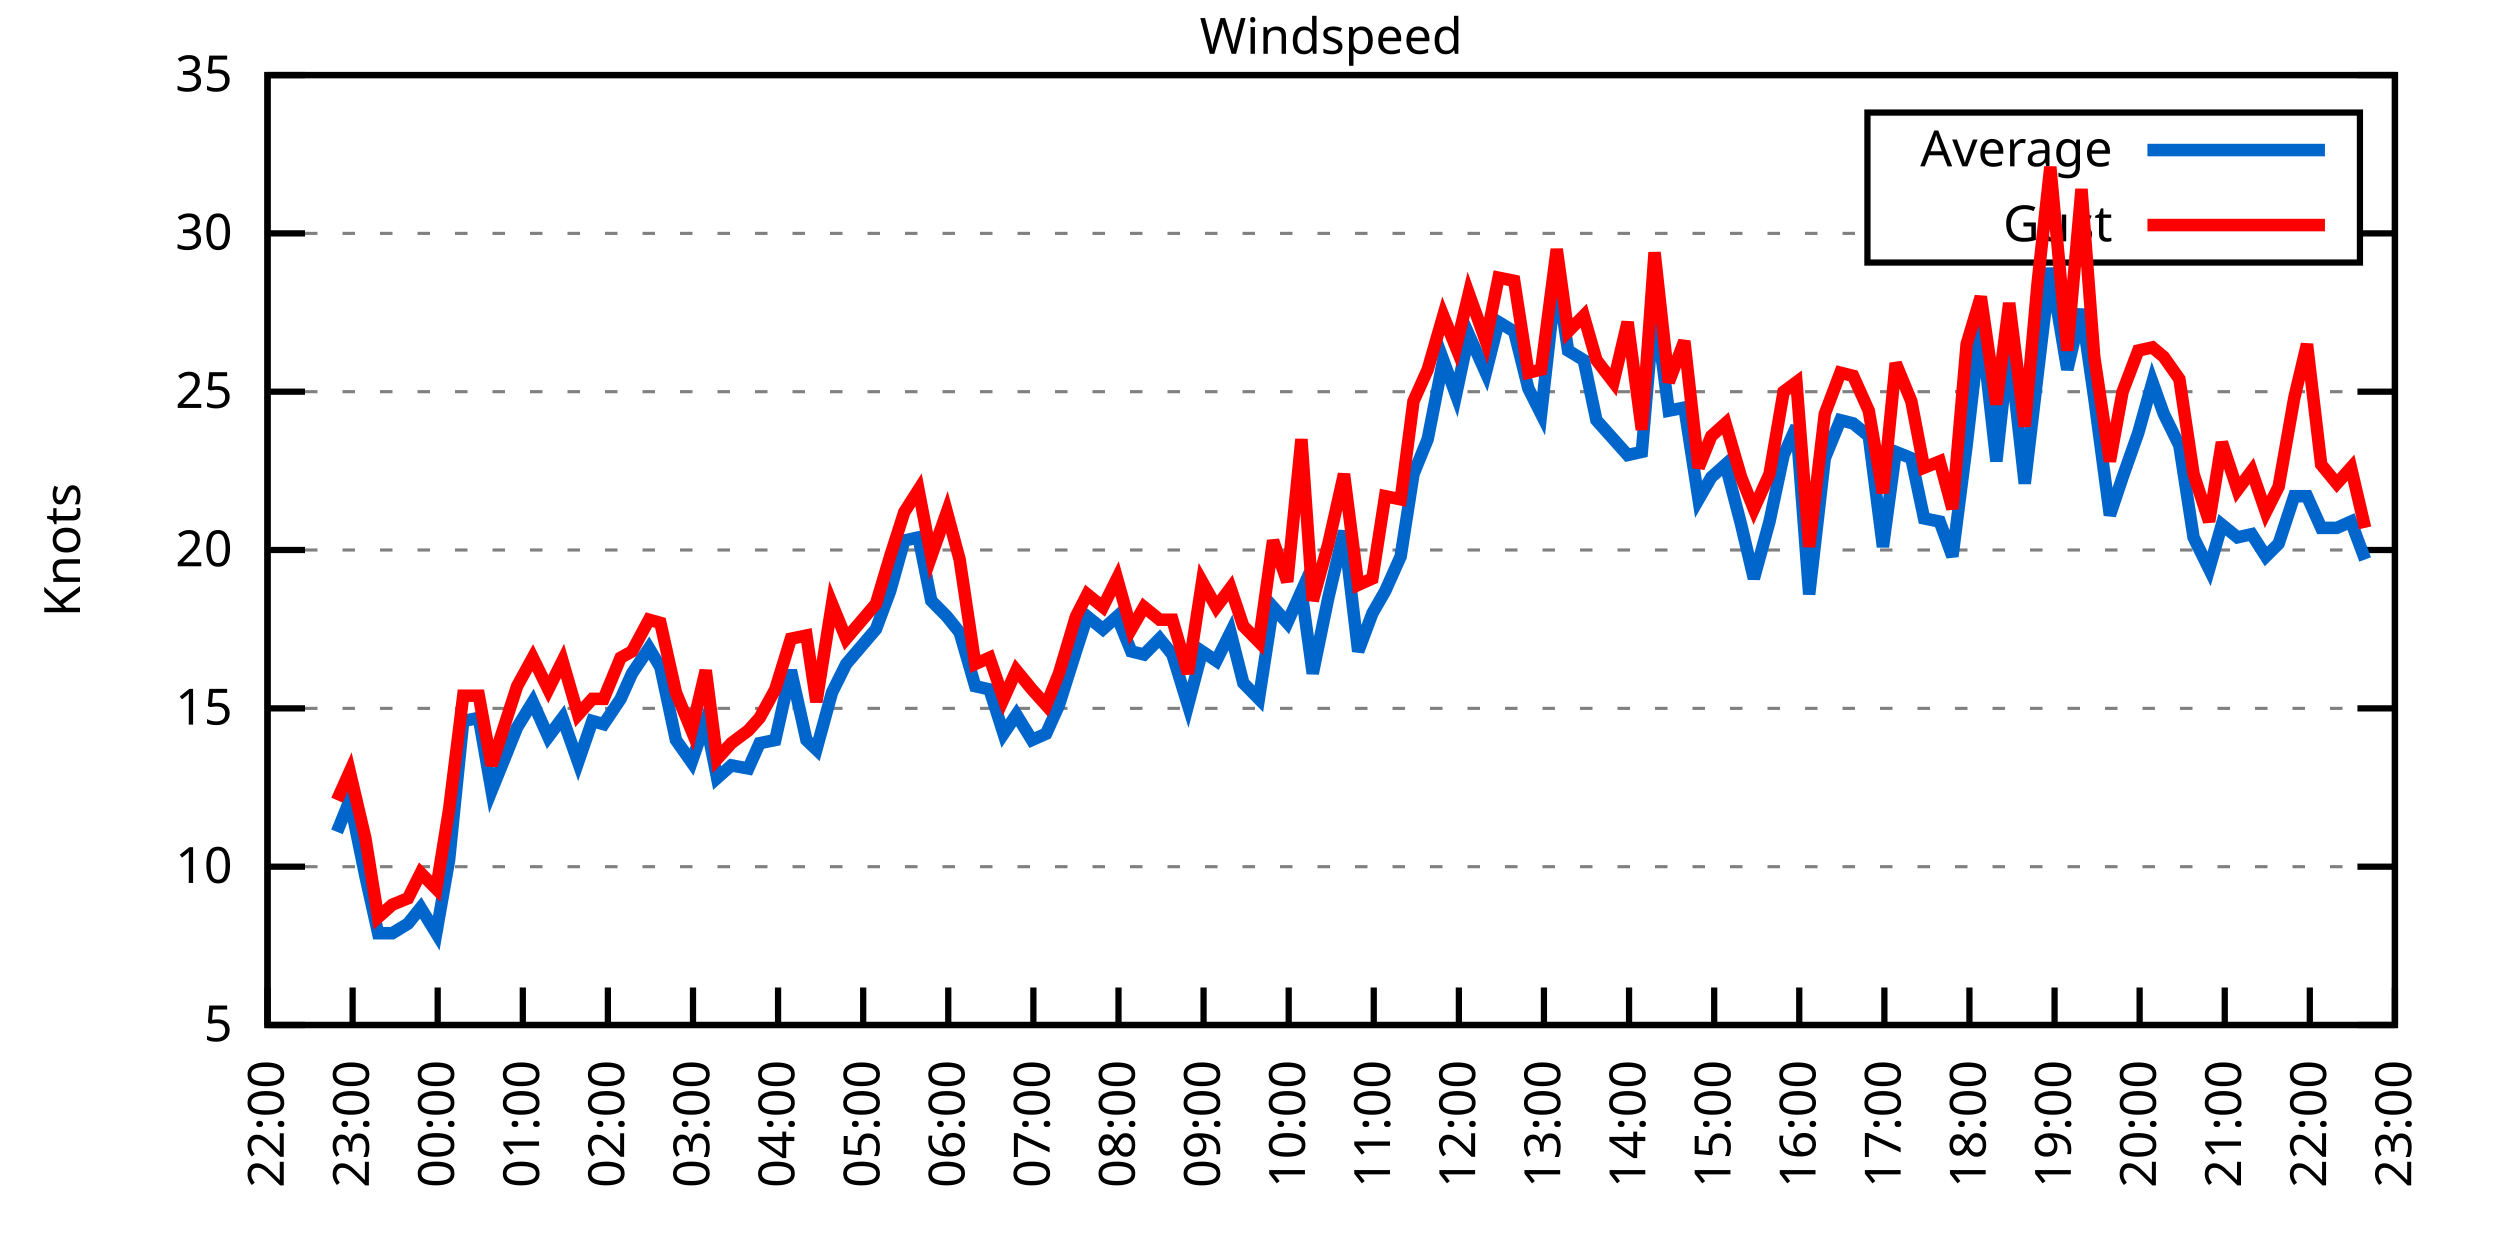
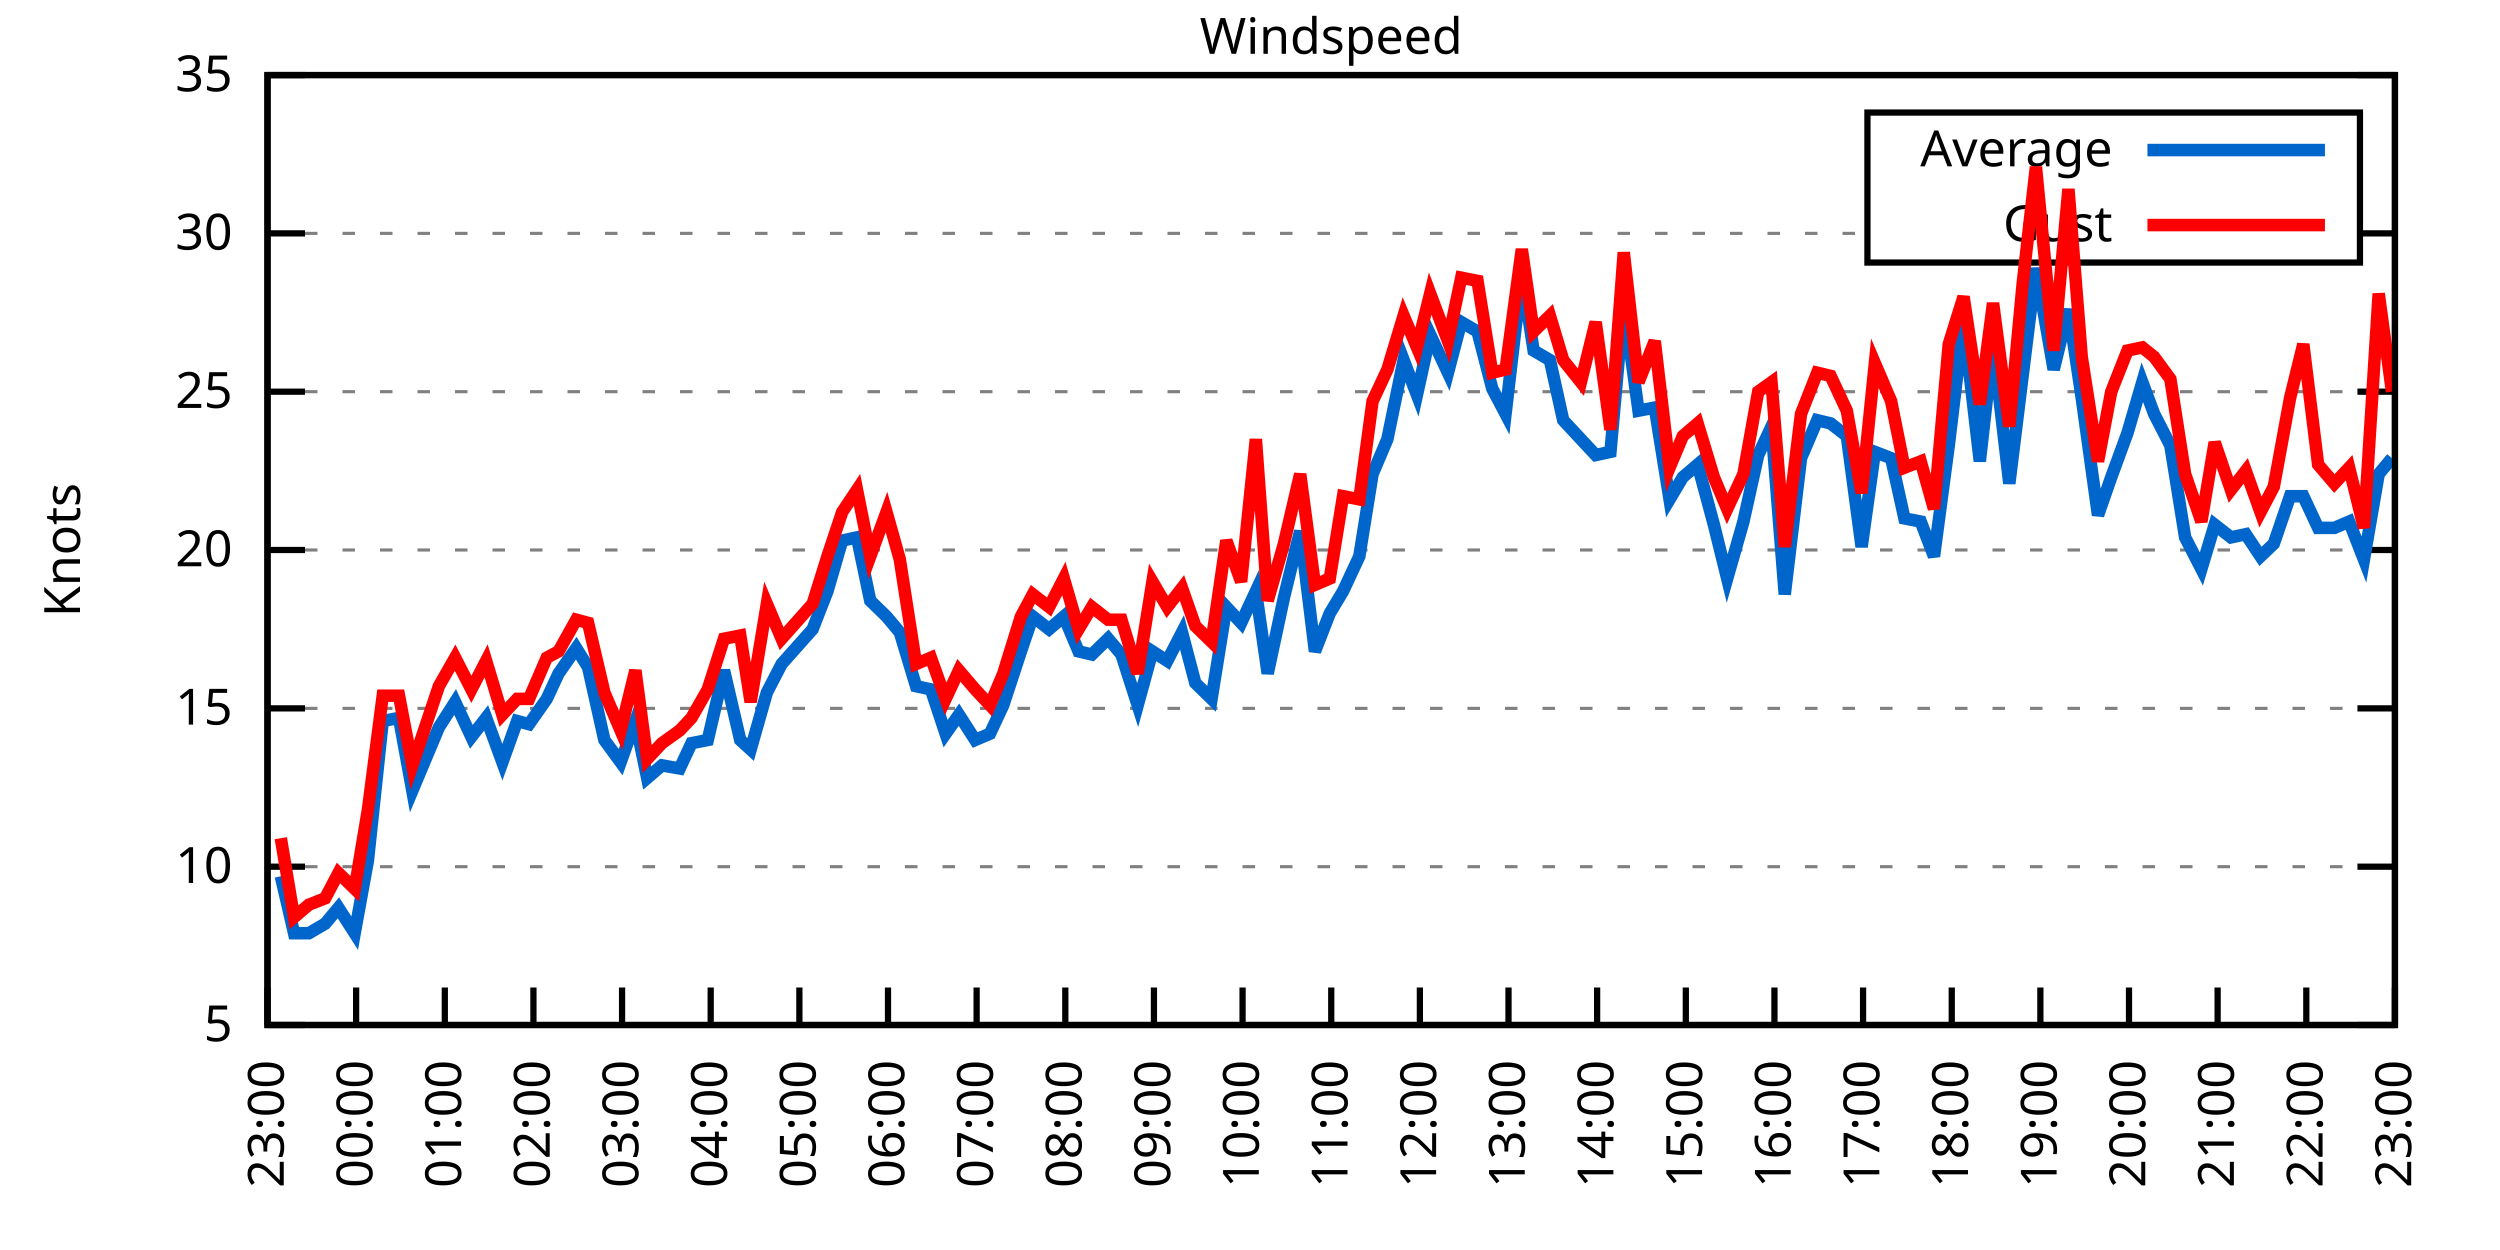
<svg xmlns="http://www.w3.org/2000/svg" xmlns:xlink="http://www.w3.org/1999/xlink" width="400" height="200" viewBox="0 0 400 200">
  <g id="gnuplot_canvas">
    <rect x="0" y="0" width="400" height="200" fill="none" />
    <defs>
      <circle id="gpDot" r="0.5" stroke-width="0.5" stroke="currentColor" />
      <path id="gpPt0" stroke-width="0.333" stroke="currentColor" d="M-1,0 h2 M0,-1 v2" />
      <path id="gpPt1" stroke-width="0.333" stroke="currentColor" d="M-1,-1 L1,1 M1,-1 L-1,1" />
      <path id="gpPt2" stroke-width="0.333" stroke="currentColor" d="M-1,0 L1,0 M0,-1 L0,1 M-1,-1 L1,1 M-1,1 L1,-1" />
      <rect id="gpPt3" stroke-width="0.333" stroke="currentColor" x="-1" y="-1" width="2" height="2" />
      <rect id="gpPt4" stroke-width="0.333" stroke="currentColor" fill="currentColor" x="-1" y="-1" width="2" height="2" />
      <circle id="gpPt5" stroke-width="0.333" stroke="currentColor" cx="0" cy="0" r="1" />
      <use xlink:href="#gpPt5" id="gpPt6" fill="currentColor" stroke="none" />
      <path id="gpPt7" stroke-width="0.333" stroke="currentColor" d="M0,-1.33 L-1.33,0.67 L1.33,0.67 z" />
      <use xlink:href="#gpPt7" id="gpPt8" fill="currentColor" stroke="none" />
      <use xlink:href="#gpPt7" id="gpPt9" stroke="currentColor" transform="rotate(180)" />
      <use xlink:href="#gpPt9" id="gpPt10" fill="currentColor" stroke="none" />
      <use xlink:href="#gpPt3" id="gpPt11" stroke="currentColor" transform="rotate(45)" />
      <use xlink:href="#gpPt11" id="gpPt12" fill="currentColor" stroke="none" />
      <path id="gpPt13" stroke-width="0.333" stroke="currentColor" d="M0,1.330 L1.265,0.411 L0.782,-1.067 L-0.782,-1.076 L-1.265,0.411 z" />
      <use xlink:href="#gpPt13" id="gpPt14" fill="currentColor" stroke="none" />
      <filter id="textbox" filterUnits="objectBoundingBox" x="0" y="0" height="1" width="1">
        <feFlood flood-color="white" flood-opacity="1" result="bgnd" />
        <feComposite in="SourceGraphic" in2="bgnd" operator="atop" />
      </filter>
      <filter id="greybox" filterUnits="objectBoundingBox" x="0" y="0" height="1" width="1">
        <feFlood flood-color="lightgrey" flood-opacity="1" result="grey" />
        <feComposite in="SourceGraphic" in2="grey" operator="atop" />
      </filter>
    </defs>
    <g fill="none" color="white" stroke="currentColor" stroke-width="1.00" stroke-linecap="butt" stroke-linejoin="miter">
</g>
    <g fill="none" color="black" stroke="currentColor" stroke-width="1.00" stroke-linecap="butt" stroke-linejoin="miter">
      <g stroke="none" shape-rendering="crispEdges">
        <polygon fill="rgb(255, 255, 255)" points="42.80,164.00 383.18,164.00 383.18,12.02 42.80,12.02 " />
      </g>
    </g>
    <g fill="none" color="black" stroke="currentColor" stroke-width="1.00" stroke-linecap="butt" stroke-linejoin="miter">
</g>
    <g fill="none" color="black" stroke="black" stroke-width="0.50" stroke-linecap="butt" stroke-linejoin="miter">
</g>
    <g fill="none" color="gray" stroke="currentColor" stroke-width="0.50" stroke-linecap="butt" stroke-linejoin="miter">
      <path stroke="gray" stroke-dasharray="2,4" class="gridline" d="M42.80,164.00 L383.19,164.00  " />
    </g>
    <g fill="none" color="gray" stroke="gray" stroke-width="1.00" stroke-linecap="butt" stroke-linejoin="miter">
</g>
    <g fill="none" color="black" stroke="currentColor" stroke-width="1.00" stroke-linecap="butt" stroke-linejoin="miter">
      <path stroke="black" d="M42.80,164.00 L48.80,164.00 M383.19,164.00 L377.19,164.00  " />
      <g transform="translate(37.20,166.60)" stroke="none" fill="black" font-family="Sans" font-size="8.00" text-anchor="end">
        <text>
          <tspan font-family="Sans"> 5</tspan>
        </text>
      </g>
    </g>
    <g fill="none" color="black" stroke="currentColor" stroke-width="1.00" stroke-linecap="butt" stroke-linejoin="miter">
</g>
    <g fill="none" color="black" stroke="black" stroke-width="0.50" stroke-linecap="butt" stroke-linejoin="miter">
</g>
    <g fill="none" color="gray" stroke="currentColor" stroke-width="0.50" stroke-linecap="butt" stroke-linejoin="miter">
      <path stroke="gray" stroke-dasharray="2,4" class="gridline" d="M42.80,138.67 L383.19,138.67  " />
    </g>
    <g fill="none" color="gray" stroke="gray" stroke-width="1.00" stroke-linecap="butt" stroke-linejoin="miter">
</g>
    <g fill="none" color="black" stroke="currentColor" stroke-width="1.00" stroke-linecap="butt" stroke-linejoin="miter">
      <path stroke="black" d="M42.80,138.67 L48.80,138.67 M383.19,138.67 L377.19,138.67  " />
      <g transform="translate(37.20,141.27)" stroke="none" fill="black" font-family="Sans" font-size="8.00" text-anchor="end">
        <text>
          <tspan font-family="Sans"> 10</tspan>
        </text>
      </g>
    </g>
    <g fill="none" color="black" stroke="currentColor" stroke-width="1.00" stroke-linecap="butt" stroke-linejoin="miter">
</g>
    <g fill="none" color="black" stroke="black" stroke-width="0.50" stroke-linecap="butt" stroke-linejoin="miter">
</g>
    <g fill="none" color="gray" stroke="currentColor" stroke-width="0.50" stroke-linecap="butt" stroke-linejoin="miter">
      <path stroke="gray" stroke-dasharray="2,4" class="gridline" d="M42.80,113.34 L383.19,113.34  " />
    </g>
    <g fill="none" color="gray" stroke="gray" stroke-width="1.00" stroke-linecap="butt" stroke-linejoin="miter">
</g>
    <g fill="none" color="black" stroke="currentColor" stroke-width="1.00" stroke-linecap="butt" stroke-linejoin="miter">
      <path stroke="black" d="M42.80,113.34 L48.80,113.34 M383.19,113.34 L377.19,113.34  " />
      <g transform="translate(37.20,115.94)" stroke="none" fill="black" font-family="Sans" font-size="8.00" text-anchor="end">
        <text>
          <tspan font-family="Sans"> 15</tspan>
        </text>
      </g>
    </g>
    <g fill="none" color="black" stroke="currentColor" stroke-width="1.00" stroke-linecap="butt" stroke-linejoin="miter">
</g>
    <g fill="none" color="black" stroke="black" stroke-width="0.50" stroke-linecap="butt" stroke-linejoin="miter">
</g>
    <g fill="none" color="gray" stroke="currentColor" stroke-width="0.50" stroke-linecap="butt" stroke-linejoin="miter">
      <path stroke="gray" stroke-dasharray="2,4" class="gridline" d="M42.80,88.00 L383.19,88.00  " />
    </g>
    <g fill="none" color="gray" stroke="gray" stroke-width="1.00" stroke-linecap="butt" stroke-linejoin="miter">
</g>
    <g fill="none" color="black" stroke="currentColor" stroke-width="1.00" stroke-linecap="butt" stroke-linejoin="miter">
      <path stroke="black" d="M42.80,88.00 L48.80,88.00 M383.19,88.00 L377.19,88.00  " />
      <g transform="translate(37.20,90.60)" stroke="none" fill="black" font-family="Sans" font-size="8.00" text-anchor="end">
        <text>
          <tspan font-family="Sans"> 20</tspan>
        </text>
      </g>
    </g>
    <g fill="none" color="black" stroke="currentColor" stroke-width="1.00" stroke-linecap="butt" stroke-linejoin="miter">
</g>
    <g fill="none" color="black" stroke="black" stroke-width="0.50" stroke-linecap="butt" stroke-linejoin="miter">
</g>
    <g fill="none" color="gray" stroke="currentColor" stroke-width="0.50" stroke-linecap="butt" stroke-linejoin="miter">
      <path stroke="gray" stroke-dasharray="2,4" class="gridline" d="M42.80,62.67 L383.19,62.67  " />
    </g>
    <g fill="none" color="gray" stroke="gray" stroke-width="1.00" stroke-linecap="butt" stroke-linejoin="miter">
</g>
    <g fill="none" color="black" stroke="currentColor" stroke-width="1.00" stroke-linecap="butt" stroke-linejoin="miter">
      <path stroke="black" d="M42.80,62.67 L48.80,62.67 M383.19,62.67 L377.19,62.67  " />
      <g transform="translate(37.20,65.27)" stroke="none" fill="black" font-family="Sans" font-size="8.00" text-anchor="end">
        <text>
          <tspan font-family="Sans"> 25</tspan>
        </text>
      </g>
    </g>
    <g fill="none" color="black" stroke="currentColor" stroke-width="1.00" stroke-linecap="butt" stroke-linejoin="miter">
</g>
    <g fill="none" color="black" stroke="black" stroke-width="0.50" stroke-linecap="butt" stroke-linejoin="miter">
</g>
    <g fill="none" color="gray" stroke="currentColor" stroke-width="0.50" stroke-linecap="butt" stroke-linejoin="miter">
      <path stroke="gray" stroke-dasharray="2,4" class="gridline" d="M42.80,37.34 L298.79,37.34 M377.59,37.34 L383.19,37.34  " />
    </g>
    <g fill="none" color="gray" stroke="gray" stroke-width="1.00" stroke-linecap="butt" stroke-linejoin="miter">
</g>
    <g fill="none" color="black" stroke="currentColor" stroke-width="1.00" stroke-linecap="butt" stroke-linejoin="miter">
      <path stroke="black" d="M42.80,37.34 L48.80,37.34 M383.19,37.34 L377.19,37.34  " />
      <g transform="translate(37.20,39.94)" stroke="none" fill="black" font-family="Sans" font-size="8.00" text-anchor="end">
        <text>
          <tspan font-family="Sans"> 30</tspan>
        </text>
      </g>
    </g>
    <g fill="none" color="black" stroke="currentColor" stroke-width="1.00" stroke-linecap="butt" stroke-linejoin="miter">
</g>
    <g fill="none" color="black" stroke="black" stroke-width="0.50" stroke-linecap="butt" stroke-linejoin="miter">
</g>
    <g fill="none" color="gray" stroke="currentColor" stroke-width="0.50" stroke-linecap="butt" stroke-linejoin="miter">
      <path stroke="gray" stroke-dasharray="2,4" class="gridline" d="M42.80,12.01 L383.19,12.01  " />
    </g>
    <g fill="none" color="gray" stroke="gray" stroke-width="1.00" stroke-linecap="butt" stroke-linejoin="miter">
</g>
    <g fill="none" color="black" stroke="currentColor" stroke-width="1.00" stroke-linecap="butt" stroke-linejoin="miter">
      <path stroke="black" d="M42.80,12.01 L48.80,12.01 M383.19,12.01 L377.19,12.01  " />
      <g transform="translate(37.20,14.61)" stroke="none" fill="black" font-family="Sans" font-size="8.00" text-anchor="end">
        <text>
          <tspan font-family="Sans"> 35</tspan>
        </text>
      </g>
    </g>
    <g fill="none" color="black" stroke="currentColor" stroke-width="1.00" stroke-linecap="butt" stroke-linejoin="miter">
      <path stroke="black" d="M42.80,164.00 L42.80,158.00  " />
      <g transform="translate(45.40,169.60) rotate(270.00)" stroke="none" fill="black" font-family="Sans" font-size="8.00" text-anchor="end">
        <text>
-           <tspan font-family="Sans">22:00</tspan>
-         </text>
-       </g>
-     </g>
-     <g fill="none" color="black" stroke="currentColor" stroke-width="1.00" stroke-linecap="butt" stroke-linejoin="miter">
-       <path stroke="black" d="M56.42,164.00 L56.42,158.00  " />
-       <g transform="translate(59.02,169.60) rotate(270.00)" stroke="none" fill="black" font-family="Sans" font-size="8.00" text-anchor="end">
-         <text>
          <tspan font-family="Sans">23:00</tspan>
        </text>
      </g>
    </g>
    <g fill="none" color="black" stroke="currentColor" stroke-width="1.00" stroke-linecap="butt" stroke-linejoin="miter">
-       <path stroke="black" d="M70.03,164.00 L70.03,158.00  " />
-       <g transform="translate(72.63,169.60) rotate(270.00)" stroke="none" fill="black" font-family="Sans" font-size="8.00" text-anchor="end">
+       <path stroke="black" d="M56.98,164.00 L56.98,158.00  " />
+       <g transform="translate(59.58,169.60) rotate(270.00)" stroke="none" fill="black" font-family="Sans" font-size="8.00" text-anchor="end">
        <text>
          <tspan font-family="Sans">00:00</tspan>
        </text>
      </g>
    </g>
    <g fill="none" color="black" stroke="currentColor" stroke-width="1.00" stroke-linecap="butt" stroke-linejoin="miter">
-       <path stroke="black" d="M83.65,164.00 L83.65,158.00  " />
-       <g transform="translate(86.25,169.60) rotate(270.00)" stroke="none" fill="black" font-family="Sans" font-size="8.00" text-anchor="end">
+       <path stroke="black" d="M71.17,164.00 L71.17,158.00  " />
+       <g transform="translate(73.77,169.60) rotate(270.00)" stroke="none" fill="black" font-family="Sans" font-size="8.00" text-anchor="end">
        <text>
          <tspan font-family="Sans">01:00</tspan>
        </text>
      </g>
    </g>
    <g fill="none" color="black" stroke="currentColor" stroke-width="1.00" stroke-linecap="butt" stroke-linejoin="miter">
-       <path stroke="black" d="M97.26,164.00 L97.26,158.00  " />
-       <g transform="translate(99.86,169.60) rotate(270.00)" stroke="none" fill="black" font-family="Sans" font-size="8.00" text-anchor="end">
+       <path stroke="black" d="M85.35,164.00 L85.35,158.00  " />
+       <g transform="translate(87.95,169.60) rotate(270.00)" stroke="none" fill="black" font-family="Sans" font-size="8.00" text-anchor="end">
        <text>
          <tspan font-family="Sans">02:00</tspan>
        </text>
      </g>
    </g>
    <g fill="none" color="black" stroke="currentColor" stroke-width="1.00" stroke-linecap="butt" stroke-linejoin="miter">
-       <path stroke="black" d="M110.88,164.00 L110.88,158.00  " />
-       <g transform="translate(113.48,169.60) rotate(270.00)" stroke="none" fill="black" font-family="Sans" font-size="8.00" text-anchor="end">
+       <path stroke="black" d="M99.53,164.00 L99.53,158.00  " />
+       <g transform="translate(102.13,169.60) rotate(270.00)" stroke="none" fill="black" font-family="Sans" font-size="8.00" text-anchor="end">
        <text>
          <tspan font-family="Sans">03:00</tspan>
        </text>
      </g>
    </g>
    <g fill="none" color="black" stroke="currentColor" stroke-width="1.00" stroke-linecap="butt" stroke-linejoin="miter">
-       <path stroke="black" d="M124.49,164.00 L124.49,158.00  " />
-       <g transform="translate(127.09,169.60) rotate(270.00)" stroke="none" fill="black" font-family="Sans" font-size="8.00" text-anchor="end">
+       <path stroke="black" d="M113.71,164.00 L113.71,158.00  " />
+       <g transform="translate(116.31,169.60) rotate(270.00)" stroke="none" fill="black" font-family="Sans" font-size="8.00" text-anchor="end">
        <text>
          <tspan font-family="Sans">04:00</tspan>
        </text>
      </g>
    </g>
    <g fill="none" color="black" stroke="currentColor" stroke-width="1.00" stroke-linecap="butt" stroke-linejoin="miter">
-       <path stroke="black" d="M138.11,164.00 L138.11,158.00  " />
-       <g transform="translate(140.71,169.60) rotate(270.00)" stroke="none" fill="black" font-family="Sans" font-size="8.00" text-anchor="end">
+       <path stroke="black" d="M127.90,164.00 L127.90,158.00  " />
+       <g transform="translate(130.50,169.60) rotate(270.00)" stroke="none" fill="black" font-family="Sans" font-size="8.00" text-anchor="end">
        <text>
          <tspan font-family="Sans">05:00</tspan>
        </text>
      </g>
    </g>
    <g fill="none" color="black" stroke="currentColor" stroke-width="1.00" stroke-linecap="butt" stroke-linejoin="miter">
-       <path stroke="black" d="M151.72,164.00 L151.72,158.00  " />
-       <g transform="translate(154.32,169.60) rotate(270.00)" stroke="none" fill="black" font-family="Sans" font-size="8.00" text-anchor="end">
+       <path stroke="black" d="M142.08,164.00 L142.08,158.00  " />
+       <g transform="translate(144.68,169.60) rotate(270.00)" stroke="none" fill="black" font-family="Sans" font-size="8.00" text-anchor="end">
        <text>
          <tspan font-family="Sans">06:00</tspan>
        </text>
      </g>
    </g>
    <g fill="none" color="black" stroke="currentColor" stroke-width="1.00" stroke-linecap="butt" stroke-linejoin="miter">
-       <path stroke="black" d="M165.34,164.00 L165.34,158.00  " />
-       <g transform="translate(167.94,169.60) rotate(270.00)" stroke="none" fill="black" font-family="Sans" font-size="8.00" text-anchor="end">
+       <path stroke="black" d="M156.26,164.00 L156.26,158.00  " />
+       <g transform="translate(158.86,169.60) rotate(270.00)" stroke="none" fill="black" font-family="Sans" font-size="8.00" text-anchor="end">
        <text>
          <tspan font-family="Sans">07:00</tspan>
        </text>
      </g>
    </g>
    <g fill="none" color="black" stroke="currentColor" stroke-width="1.00" stroke-linecap="butt" stroke-linejoin="miter">
-       <path stroke="black" d="M178.96,164.00 L178.96,158.00  " />
-       <g transform="translate(181.56,169.60) rotate(270.00)" stroke="none" fill="black" font-family="Sans" font-size="8.00" text-anchor="end">
+       <path stroke="black" d="M170.45,164.00 L170.45,158.00  " />
+       <g transform="translate(173.05,169.60) rotate(270.00)" stroke="none" fill="black" font-family="Sans" font-size="8.00" text-anchor="end">
        <text>
          <tspan font-family="Sans">08:00</tspan>
        </text>
      </g>
    </g>
    <g fill="none" color="black" stroke="currentColor" stroke-width="1.00" stroke-linecap="butt" stroke-linejoin="miter">
-       <path stroke="black" d="M192.57,164.00 L192.57,158.00  " />
-       <g transform="translate(195.17,169.60) rotate(270.00)" stroke="none" fill="black" font-family="Sans" font-size="8.00" text-anchor="end">
+       <path stroke="black" d="M184.63,164.00 L184.63,158.00  " />
+       <g transform="translate(187.23,169.60) rotate(270.00)" stroke="none" fill="black" font-family="Sans" font-size="8.00" text-anchor="end">
        <text>
          <tspan font-family="Sans">09:00</tspan>
        </text>
      </g>
    </g>
    <g fill="none" color="black" stroke="currentColor" stroke-width="1.00" stroke-linecap="butt" stroke-linejoin="miter">
-       <path stroke="black" d="M206.19,164.00 L206.19,158.00  " />
-       <g transform="translate(208.79,169.60) rotate(270.00)" stroke="none" fill="black" font-family="Sans" font-size="8.00" text-anchor="end">
+       <path stroke="black" d="M198.81,164.00 L198.81,158.00  " />
+       <g transform="translate(201.41,169.60) rotate(270.00)" stroke="none" fill="black" font-family="Sans" font-size="8.00" text-anchor="end">
        <text>
          <tspan font-family="Sans">10:00</tspan>
        </text>
      </g>
    </g>
    <g fill="none" color="black" stroke="currentColor" stroke-width="1.00" stroke-linecap="butt" stroke-linejoin="miter">
-       <path stroke="black" d="M219.80,164.00 L219.80,158.00  " />
-       <g transform="translate(222.40,169.60) rotate(270.00)" stroke="none" fill="black" font-family="Sans" font-size="8.00" text-anchor="end">
+       <path stroke="black" d="M213.00,164.00 L213.00,158.00  " />
+       <g transform="translate(215.60,169.60) rotate(270.00)" stroke="none" fill="black" font-family="Sans" font-size="8.00" text-anchor="end">
        <text>
          <tspan font-family="Sans">11:00</tspan>
        </text>
      </g>
    </g>
    <g fill="none" color="black" stroke="currentColor" stroke-width="1.00" stroke-linecap="butt" stroke-linejoin="miter">
-       <path stroke="black" d="M233.42,164.00 L233.42,158.00  " />
-       <g transform="translate(236.02,169.60) rotate(270.00)" stroke="none" fill="black" font-family="Sans" font-size="8.00" text-anchor="end">
+       <path stroke="black" d="M227.18,164.00 L227.18,158.00  " />
+       <g transform="translate(229.78,169.60) rotate(270.00)" stroke="none" fill="black" font-family="Sans" font-size="8.00" text-anchor="end">
        <text>
          <tspan font-family="Sans">12:00</tspan>
        </text>
      </g>
    </g>
    <g fill="none" color="black" stroke="currentColor" stroke-width="1.00" stroke-linecap="butt" stroke-linejoin="miter">
-       <path stroke="black" d="M247.03,164.00 L247.03,158.00  " />
-       <g transform="translate(249.63,169.60) rotate(270.00)" stroke="none" fill="black" font-family="Sans" font-size="8.00" text-anchor="end">
+       <path stroke="black" d="M241.36,164.00 L241.36,158.00  " />
+       <g transform="translate(243.96,169.60) rotate(270.00)" stroke="none" fill="black" font-family="Sans" font-size="8.00" text-anchor="end">
        <text>
          <tspan font-family="Sans">13:00</tspan>
        </text>
      </g>
    </g>
    <g fill="none" color="black" stroke="currentColor" stroke-width="1.00" stroke-linecap="butt" stroke-linejoin="miter">
-       <path stroke="black" d="M260.65,164.00 L260.65,158.00  " />
-       <g transform="translate(263.25,169.60) rotate(270.00)" stroke="none" fill="black" font-family="Sans" font-size="8.00" text-anchor="end">
+       <path stroke="black" d="M255.54,164.00 L255.54,158.00  " />
+       <g transform="translate(258.14,169.60) rotate(270.00)" stroke="none" fill="black" font-family="Sans" font-size="8.00" text-anchor="end">
        <text>
          <tspan font-family="Sans">14:00</tspan>
        </text>
      </g>
    </g>
    <g fill="none" color="black" stroke="currentColor" stroke-width="1.00" stroke-linecap="butt" stroke-linejoin="miter">
-       <path stroke="black" d="M274.27,164.00 L274.27,158.00  " />
-       <g transform="translate(276.87,169.60) rotate(270.00)" stroke="none" fill="black" font-family="Sans" font-size="8.00" text-anchor="end">
+       <path stroke="black" d="M269.73,164.00 L269.73,158.00  " />
+       <g transform="translate(272.33,169.60) rotate(270.00)" stroke="none" fill="black" font-family="Sans" font-size="8.00" text-anchor="end">
        <text>
          <tspan font-family="Sans">15:00</tspan>
        </text>
      </g>
    </g>
    <g fill="none" color="black" stroke="currentColor" stroke-width="1.00" stroke-linecap="butt" stroke-linejoin="miter">
-       <path stroke="black" d="M287.88,164.00 L287.88,158.00  " />
-       <g transform="translate(290.48,169.60) rotate(270.00)" stroke="none" fill="black" font-family="Sans" font-size="8.00" text-anchor="end">
+       <path stroke="black" d="M283.91,164.00 L283.91,158.00  " />
+       <g transform="translate(286.51,169.60) rotate(270.00)" stroke="none" fill="black" font-family="Sans" font-size="8.00" text-anchor="end">
        <text>
          <tspan font-family="Sans">16:00</tspan>
        </text>
      </g>
    </g>
    <g fill="none" color="black" stroke="currentColor" stroke-width="1.00" stroke-linecap="butt" stroke-linejoin="miter">
-       <path stroke="black" d="M301.50,164.00 L301.50,158.00  " />
-       <g transform="translate(304.10,169.60) rotate(270.00)" stroke="none" fill="black" font-family="Sans" font-size="8.00" text-anchor="end">
+       <path stroke="black" d="M298.09,164.00 L298.09,158.00  " />
+       <g transform="translate(300.69,169.60) rotate(270.00)" stroke="none" fill="black" font-family="Sans" font-size="8.00" text-anchor="end">
        <text>
          <tspan font-family="Sans">17:00</tspan>
        </text>
      </g>
    </g>
    <g fill="none" color="black" stroke="currentColor" stroke-width="1.00" stroke-linecap="butt" stroke-linejoin="miter">
-       <path stroke="black" d="M315.11,164.00 L315.11,158.00  " />
-       <g transform="translate(317.71,169.60) rotate(270.00)" stroke="none" fill="black" font-family="Sans" font-size="8.00" text-anchor="end">
+       <path stroke="black" d="M312.28,164.00 L312.28,158.00  " />
+       <g transform="translate(314.88,169.60) rotate(270.00)" stroke="none" fill="black" font-family="Sans" font-size="8.00" text-anchor="end">
        <text>
          <tspan font-family="Sans">18:00</tspan>
        </text>
      </g>
    </g>
    <g fill="none" color="black" stroke="currentColor" stroke-width="1.00" stroke-linecap="butt" stroke-linejoin="miter">
-       <path stroke="black" d="M328.73,164.00 L328.73,158.00  " />
-       <g transform="translate(331.33,169.60) rotate(270.00)" stroke="none" fill="black" font-family="Sans" font-size="8.00" text-anchor="end">
+       <path stroke="black" d="M326.46,164.00 L326.46,158.00  " />
+       <g transform="translate(329.06,169.60) rotate(270.00)" stroke="none" fill="black" font-family="Sans" font-size="8.00" text-anchor="end">
        <text>
          <tspan font-family="Sans">19:00</tspan>
        </text>
      </g>
    </g>
    <g fill="none" color="black" stroke="currentColor" stroke-width="1.00" stroke-linecap="butt" stroke-linejoin="miter">
-       <path stroke="black" d="M342.34,164.00 L342.34,158.00  " />
-       <g transform="translate(344.94,169.60) rotate(270.00)" stroke="none" fill="black" font-family="Sans" font-size="8.00" text-anchor="end">
+       <path stroke="black" d="M340.64,164.00 L340.64,158.00  " />
+       <g transform="translate(343.24,169.60) rotate(270.00)" stroke="none" fill="black" font-family="Sans" font-size="8.00" text-anchor="end">
        <text>
          <tspan font-family="Sans">20:00</tspan>
        </text>
      </g>
    </g>
    <g fill="none" color="black" stroke="currentColor" stroke-width="1.00" stroke-linecap="butt" stroke-linejoin="miter">
-       <path stroke="black" d="M355.96,164.00 L355.96,158.00  " />
-       <g transform="translate(358.56,169.60) rotate(270.00)" stroke="none" fill="black" font-family="Sans" font-size="8.00" text-anchor="end">
+       <path stroke="black" d="M354.82,164.00 L354.82,158.00  " />
+       <g transform="translate(357.42,169.60) rotate(270.00)" stroke="none" fill="black" font-family="Sans" font-size="8.00" text-anchor="end">
        <text>
          <tspan font-family="Sans">21:00</tspan>
        </text>
      </g>
    </g>
    <g fill="none" color="black" stroke="currentColor" stroke-width="1.00" stroke-linecap="butt" stroke-linejoin="miter">
-       <path stroke="black" d="M369.57,164.00 L369.57,158.00  " />
-       <g transform="translate(372.17,169.60) rotate(270.00)" stroke="none" fill="black" font-family="Sans" font-size="8.00" text-anchor="end">
+       <path stroke="black" d="M369.01,164.00 L369.01,158.00  " />
+       <g transform="translate(371.61,169.60) rotate(270.00)" stroke="none" fill="black" font-family="Sans" font-size="8.00" text-anchor="end">
        <text>
          <tspan font-family="Sans">22:00</tspan>
        </text>
      </g>
    </g>
    <g fill="none" color="black" stroke="currentColor" stroke-width="1.00" stroke-linecap="butt" stroke-linejoin="miter">
      <path stroke="black" d="M383.19,164.00 L383.19,158.00  " />
      <g transform="translate(385.79,169.60) rotate(270.00)" stroke="none" fill="black" font-family="Sans" font-size="8.00" text-anchor="end">
        <text>
          <tspan font-family="Sans">23:00</tspan>
        </text>
      </g>
    </g>
    <g fill="none" color="black" stroke="currentColor" stroke-width="1.00" stroke-linecap="butt" stroke-linejoin="miter">
</g>
    <g fill="none" color="black" stroke="currentColor" stroke-width="1.00" stroke-linecap="butt" stroke-linejoin="miter">
      <path stroke="black" d="M42.80,12.01 L42.80,164.00 L383.19,164.00 L383.19,12.01 L42.80,12.01 Z  " />
    </g>
    <g fill="none" color="black" stroke="currentColor" stroke-width="1.00" stroke-linecap="butt" stroke-linejoin="miter">
</g>
    <g fill="none" color="black" stroke="currentColor" stroke-width="1.00" stroke-linecap="butt" stroke-linejoin="miter">
      <path stroke="black" d="M298.79,42.01 L298.79,18.01 L377.59,18.01 L377.59,42.01 L298.79,42.01 Z  " />
    </g>
    <g id="Windspeed_plot_1">
      <g fill="none" color="white" stroke="black" stroke-width="2.00" stroke-linecap="butt" stroke-linejoin="miter">
</g>
      <g fill="none" color="black" stroke="currentColor" stroke-width="2.00" stroke-linecap="butt" stroke-linejoin="miter">
        <g transform="translate(337.99,26.61)" stroke="none" fill="black" font-family="Sans" font-size="8.00" text-anchor="end">
          <text>
            <tspan font-family="Sans">Average</tspan>
          </text>
        </g>
      </g>
      <g fill="none" color="black" stroke="currentColor" stroke-width="2.00" stroke-linecap="butt" stroke-linejoin="miter">
-         <path stroke="rgb(  0, 102, 204)" d="M343.59,24.01 L371.99,24.01 M53.92,133.10 L55.96,128.03 L58.46,140.19 L60.50,149.31 L62.77,149.31 L65.27,147.79   L67.31,145.25 L69.80,149.31 L71.85,137.66 L74.12,115.36 L76.61,114.86 L78.65,126.51 L82.74,116.38 L85.24,112.32   L87.73,117.90 L90.00,114.86 L92.50,121.95 L94.77,115.36 L96.58,115.87 L99.30,111.82 L101.12,107.76 L103.84,103.71   L105.66,106.75 L108.15,118.40 L110.65,121.95 L112.92,115.36 L114.74,124.48 L117.01,122.46 L119.73,122.96 L121.54,118.91   L124.04,118.40 L126.54,107.26 L129.03,118.40 L130.62,119.92 L133.12,110.80 L135.39,106.24 L140.15,100.67 L142.42,94.59   L144.69,86.49 L146.96,85.98 L149.00,96.11 L151.50,98.64 L153.54,101.18 L156.04,109.79 L158.31,110.30 L160.57,117.39   L162.62,114.35 L165.11,118.40 L167.38,117.39 L169.43,112.83 L172.15,104.22 L173.96,98.64 L176.46,100.67 L178.73,98.64   L181.00,104.22 L183.04,104.72 L185.54,102.19 L187.58,104.72 L190.08,112.83 L192.34,104.22 L194.61,105.74 L196.88,101.18   L198.93,109.28 L201.42,111.82 L203.69,97.12 L205.96,99.66 L208.23,94.59 L210.04,107.76 L212.54,95.60 L215.04,84.97   L217.31,104.22 L219.58,98.14 L221.62,94.59 L224.11,89.02 L226.16,75.85 L228.43,70.27 L230.92,57.61 L232.96,63.18   L235.01,53.55 L237.73,59.63 L239.77,51.53 L242.27,53.05 L244.54,62.17 L246.58,66.22 L249.08,43.93 L250.89,56.09   L253.39,57.61 L255.43,67.23 L258.15,70.27 L260.42,72.81 L262.69,72.30 L264.73,48.49 L267.00,65.71 L269.50,65.21   L271.77,79.90 L273.81,76.35 L276.08,74.33 L278.58,83.95 L280.62,92.56 L283.12,83.45 L285.38,72.81 L287.43,68.25   L289.47,95.10 L291.97,73.31 L294.46,67.23 L296.50,67.74 L299.00,69.77 L301.27,87.50 L303.31,72.30 L305.81,73.31   L307.85,82.94 L310.35,83.45 L312.39,89.02 L314.66,71.29 L316.93,51.53 L319.42,73.82 L321.47,55.07 L323.96,77.37   L326.00,60.14 L328.05,42.91 L330.77,59.13 L333.04,49.50 L335.08,63.69 L337.58,82.43 L339.62,76.35 L342.12,69.26   L344.39,61.15 L346.20,66.22 L348.70,71.29 L350.97,85.98 L353.46,91.04 L355.50,83.95 L358.00,85.98 L360.27,85.47   L362.54,89.02 L364.58,86.99 L367.08,79.39 L369.12,79.39 L371.39,84.46 L373.89,84.46 L376.16,83.45 L378.42,89.52    " />
+         <path stroke="rgb(  0, 102, 204)" d="M343.59,24.01 L371.99,24.01 M44.93,140.19 L47.05,149.31 L49.42,149.31 L52.02,147.79 L54.15,145.25 L56.75,149.31   L58.87,137.66 L61.24,115.36 L63.84,114.86 L65.97,126.51 L70.22,116.38 L72.82,112.32 L75.42,117.90 L77.78,114.86   L80.38,121.95 L82.75,115.36 L84.64,115.87 L87.48,111.82 L89.37,107.76 L92.20,103.71 L94.09,106.75 L96.70,118.40   L99.30,121.95 L101.66,115.36 L103.55,124.48 L105.91,122.46 L108.75,122.96 L110.64,118.91 L113.24,118.40 L115.84,107.26   L118.44,118.40 L120.10,119.92 L122.70,110.80 L125.06,106.24 L130.02,100.67 L132.39,94.59 L134.75,86.49 L137.12,85.98   L139.24,96.11 L141.84,98.64 L143.97,101.18 L146.57,109.79 L148.94,110.30 L151.30,117.39 L153.43,114.35 L156.03,118.40   L158.39,117.39 L160.52,112.83 L163.35,104.22 L165.25,98.64 L167.85,100.67 L170.21,98.64 L172.57,104.22 L174.70,104.72   L177.30,102.19 L179.43,104.72 L182.03,112.83 L184.39,104.22 L186.76,105.74 L189.12,101.18 L191.25,109.28 L193.85,111.82   L196.21,97.12 L198.58,99.66 L200.94,94.59 L202.83,107.76 L205.43,95.60 L208.03,84.97 L210.39,104.22 L212.76,98.14   L214.89,94.59 L217.49,89.02 L219.61,75.85 L221.98,70.27 L224.58,57.61 L226.71,63.18 L228.83,53.55 L231.67,59.63   L233.80,51.53 L236.40,53.05 L238.76,62.17 L240.89,66.22 L243.49,43.93 L245.38,56.09 L247.98,57.61 L250.11,67.23   L252.94,70.27 L255.31,72.81 L257.67,72.30 L259.80,48.49 L262.16,65.71 L264.76,65.21 L267.13,79.90 L269.25,76.35   L271.62,74.33 L274.22,83.95 L276.35,92.56 L278.95,83.45 L281.31,72.81 L283.44,68.25 L285.56,95.10 L288.16,73.31   L290.76,67.23 L292.89,67.74 L295.49,69.77 L297.86,87.50 L299.98,72.30 L302.58,73.31 L304.71,82.94 L307.31,83.45   L309.44,89.02 L311.80,71.29 L314.17,51.53 L316.77,73.82 L318.89,55.07 L321.49,77.37 L323.62,60.14 L325.75,42.91   L328.59,59.13 L330.95,49.50 L333.08,63.69 L335.68,82.43 L337.80,76.35 L340.40,69.26 L342.77,61.15 L344.66,66.22   L347.26,71.29 L349.62,85.98 L352.22,91.04 L354.35,83.95 L356.95,85.98 L359.32,85.47 L361.68,89.02 L363.81,86.99   L366.41,79.39 L368.53,79.39 L370.90,84.46 L373.50,84.46 L375.86,83.45 L378.23,89.52 L380.59,75.85 L382.72,73.31    " />
      </g>
    </g>
    <g id="Windspeed_plot_2">
      <g fill="none" color="black" stroke="currentColor" stroke-width="2.00" stroke-linecap="butt" stroke-linejoin="miter">
        <g transform="translate(337.99,38.61)" stroke="none" fill="black" font-family="Sans" font-size="8.00" text-anchor="end">
          <text>
            <tspan font-family="Sans">Gust</tspan>
          </text>
        </g>
      </g>
      <g fill="none" color="black" stroke="currentColor" stroke-width="2.00" stroke-linecap="butt" stroke-linejoin="miter">
-         <path stroke="rgb(255,   0,   0)" d="M343.59,36.01 L371.99,36.01 M53.92,128.03 L55.96,123.47 L58.46,134.11 L60.50,146.77 L62.77,144.75 L65.27,143.73   L67.31,139.68 L69.80,142.21 L71.85,129.55 L74.12,111.31 L76.61,111.31 L78.65,122.46 L82.74,109.79 L85.24,105.23   L87.73,110.30 L90.00,105.74 L92.50,114.35 L94.77,111.82 L96.58,111.82 L99.30,105.23 L101.12,104.22 L103.84,99.15   L105.66,99.66 L108.15,110.80 L110.65,116.88 L112.92,107.26 L114.74,121.44 L117.01,118.91 L119.73,116.88 L121.54,114.86   L124.04,110.30 L126.54,102.19 L129.03,101.68 L130.62,112.32 L133.12,96.62 L135.39,102.19 L140.15,96.62 L142.42,89.02   L144.69,81.93 L146.96,78.38 L149.00,89.02 L151.50,81.93 L153.54,89.52 L156.04,106.24 L158.31,105.23 L160.57,111.82   L162.62,107.26 L165.11,110.30 L167.38,112.83 L169.43,107.76 L172.15,98.64 L173.96,95.10 L176.46,97.12 L178.73,92.56   L181.00,100.67 L183.04,97.12 L185.54,99.15 L187.58,99.15 L190.08,107.76 L192.34,93.07 L194.61,97.12 L196.88,94.08   L198.93,100.16 L201.42,102.70 L203.69,86.49 L205.96,93.07 L208.23,70.27 L210.04,96.11 L212.54,86.99 L215.04,75.85   L217.31,93.58 L219.58,92.56 L221.62,79.39 L224.11,79.90 L226.16,64.19 L228.43,59.13 L230.92,50.51 L232.96,55.58   L235.01,46.97 L237.73,54.57 L239.77,44.43 L242.27,44.94 L244.54,59.63 L246.58,59.13 L249.08,39.87 L250.89,53.05   L253.39,50.51 L255.43,57.61 L258.15,61.15 L260.42,51.53 L262.69,68.75 L264.73,40.38 L267.00,61.15 L269.50,54.57   L271.77,74.83 L273.81,69.77 L276.08,67.74 L278.58,76.35 L280.62,81.42 L283.12,75.85 L285.38,62.67 L287.43,61.15   L289.47,87.50 L291.97,66.22 L294.46,59.63 L296.50,60.14 L299.00,65.71 L301.27,78.89 L303.31,58.11 L305.81,64.19   L307.85,74.83 L310.35,73.82 L312.39,81.42 L314.66,55.07 L316.93,47.47 L319.42,64.70 L321.47,48.49 L323.96,68.25   L326.00,45.45 L328.05,26.70 L330.77,56.09 L333.04,30.25 L335.08,57.10 L337.58,73.82 L339.62,62.67 L342.12,56.09   L344.39,55.58 L346.20,57.10 L348.70,60.65 L350.97,75.85 L353.46,83.45 L355.50,70.78 L358.00,78.38 L360.27,75.34   L362.54,81.93 L364.58,77.87 L367.08,63.69 L369.12,55.07 L371.39,74.33 L373.89,77.37 L376.16,74.83 L378.42,84.46    " />
+         <path stroke="rgb(255,   0,   0)" d="M343.59,36.01 L371.99,36.01 M44.93,134.11 L47.05,146.77 L49.42,144.75 L52.02,143.73 L54.15,139.68 L56.75,142.21   L58.87,129.55 L61.24,111.31 L63.84,111.31 L65.97,122.46 L70.22,109.79 L72.82,105.23 L75.42,110.30 L77.78,105.74   L80.38,114.35 L82.75,111.82 L84.64,111.82 L87.48,105.23 L89.37,104.22 L92.20,99.15 L94.09,99.66 L96.70,110.80   L99.30,116.88 L101.66,107.26 L103.55,121.44 L105.91,118.91 L108.75,116.88 L110.64,114.86 L113.24,110.30 L115.84,102.19   L118.44,101.68 L120.10,112.32 L122.70,96.62 L125.06,102.19 L130.02,96.62 L132.39,89.02 L134.75,81.93 L137.12,78.38   L139.24,89.02 L141.84,81.93 L143.97,89.52 L146.57,106.24 L148.94,105.23 L151.30,111.82 L153.43,107.26 L156.03,110.30   L158.39,112.83 L160.52,107.76 L163.35,98.64 L165.25,95.10 L167.85,97.12 L170.21,92.56 L172.57,100.67 L174.70,97.12   L177.30,99.15 L179.43,99.15 L182.03,107.76 L184.39,93.07 L186.76,97.12 L189.12,94.08 L191.25,100.16 L193.85,102.70   L196.21,86.49 L198.58,93.07 L200.94,70.27 L202.83,96.11 L205.43,86.99 L208.03,75.85 L210.39,93.58 L212.76,92.56   L214.89,79.39 L217.49,79.90 L219.61,64.19 L221.98,59.13 L224.58,50.51 L226.71,55.58 L228.83,46.97 L231.67,54.57   L233.80,44.43 L236.40,44.94 L238.76,59.63 L240.89,59.13 L243.49,39.87 L245.38,53.05 L247.98,50.51 L250.11,57.61   L252.94,61.15 L255.31,51.53 L257.67,68.75 L259.80,40.38 L262.16,61.15 L264.76,54.57 L267.13,74.83 L269.25,69.77   L271.62,67.74 L274.22,76.35 L276.35,81.42 L278.95,75.85 L281.31,62.67 L283.44,61.15 L285.56,87.50 L288.16,66.22   L290.76,59.63 L292.89,60.14 L295.49,65.71 L297.86,78.89 L299.98,58.11 L302.58,64.19 L304.71,74.83 L307.31,73.82   L309.44,81.42 L311.80,55.07 L314.17,47.47 L316.77,64.70 L318.89,48.49 L321.49,68.25 L323.62,45.45 L325.75,26.70   L328.59,56.09 L330.95,30.25 L333.08,57.10 L335.68,73.82 L337.80,62.67 L340.40,56.09 L342.77,55.58 L344.66,57.10   L347.26,60.65 L349.62,75.85 L352.22,83.45 L354.35,70.78 L356.95,78.38 L359.32,75.34 L361.68,81.93 L363.81,77.87   L366.41,63.69 L368.53,55.07 L370.90,74.33 L373.50,77.37 L375.86,74.83 L378.23,84.46 L380.59,46.97 L382.72,62.67    " />
      </g>
    </g>
    <g fill="none" color="black" stroke="currentColor" stroke-width="2.00" stroke-linecap="butt" stroke-linejoin="miter">
</g>
    <g fill="none" color="black" stroke="black" stroke-width="1.00" stroke-linecap="butt" stroke-linejoin="miter">
</g>
    <g fill="none" color="black" stroke="currentColor" stroke-width="1.00" stroke-linecap="butt" stroke-linejoin="miter">
      <path stroke="black" d="M42.80,12.01 L42.80,164.00 L383.19,164.00 L383.19,12.01 L42.80,12.01 Z  " />
      <g transform="translate(12.80,88.01) rotate(270.00)" stroke="none" fill="black" font-family="Sans" font-size="8.00" text-anchor="middle">
        <text>
          <tspan font-family="Sans">Knots</tspan>
        </text>
      </g>
    </g>
    <g fill="none" color="black" stroke="currentColor" stroke-width="1.00" stroke-linecap="butt" stroke-linejoin="miter">
</g>
    <g fill="none" color="black" stroke="currentColor" stroke-width="1.00" stroke-linecap="butt" stroke-linejoin="miter">
      <g transform="translate(212.99,8.61)" stroke="none" fill="black" font-family="Sans" font-size="8.00" text-anchor="middle">
        <text>
          <tspan font-family="Sans">Windspeed</tspan>
        </text>
      </g>
    </g>
    <g fill="none" color="black" stroke="currentColor" stroke-width="1.00" stroke-linecap="butt" stroke-linejoin="miter">
</g>
  </g>
</svg>
